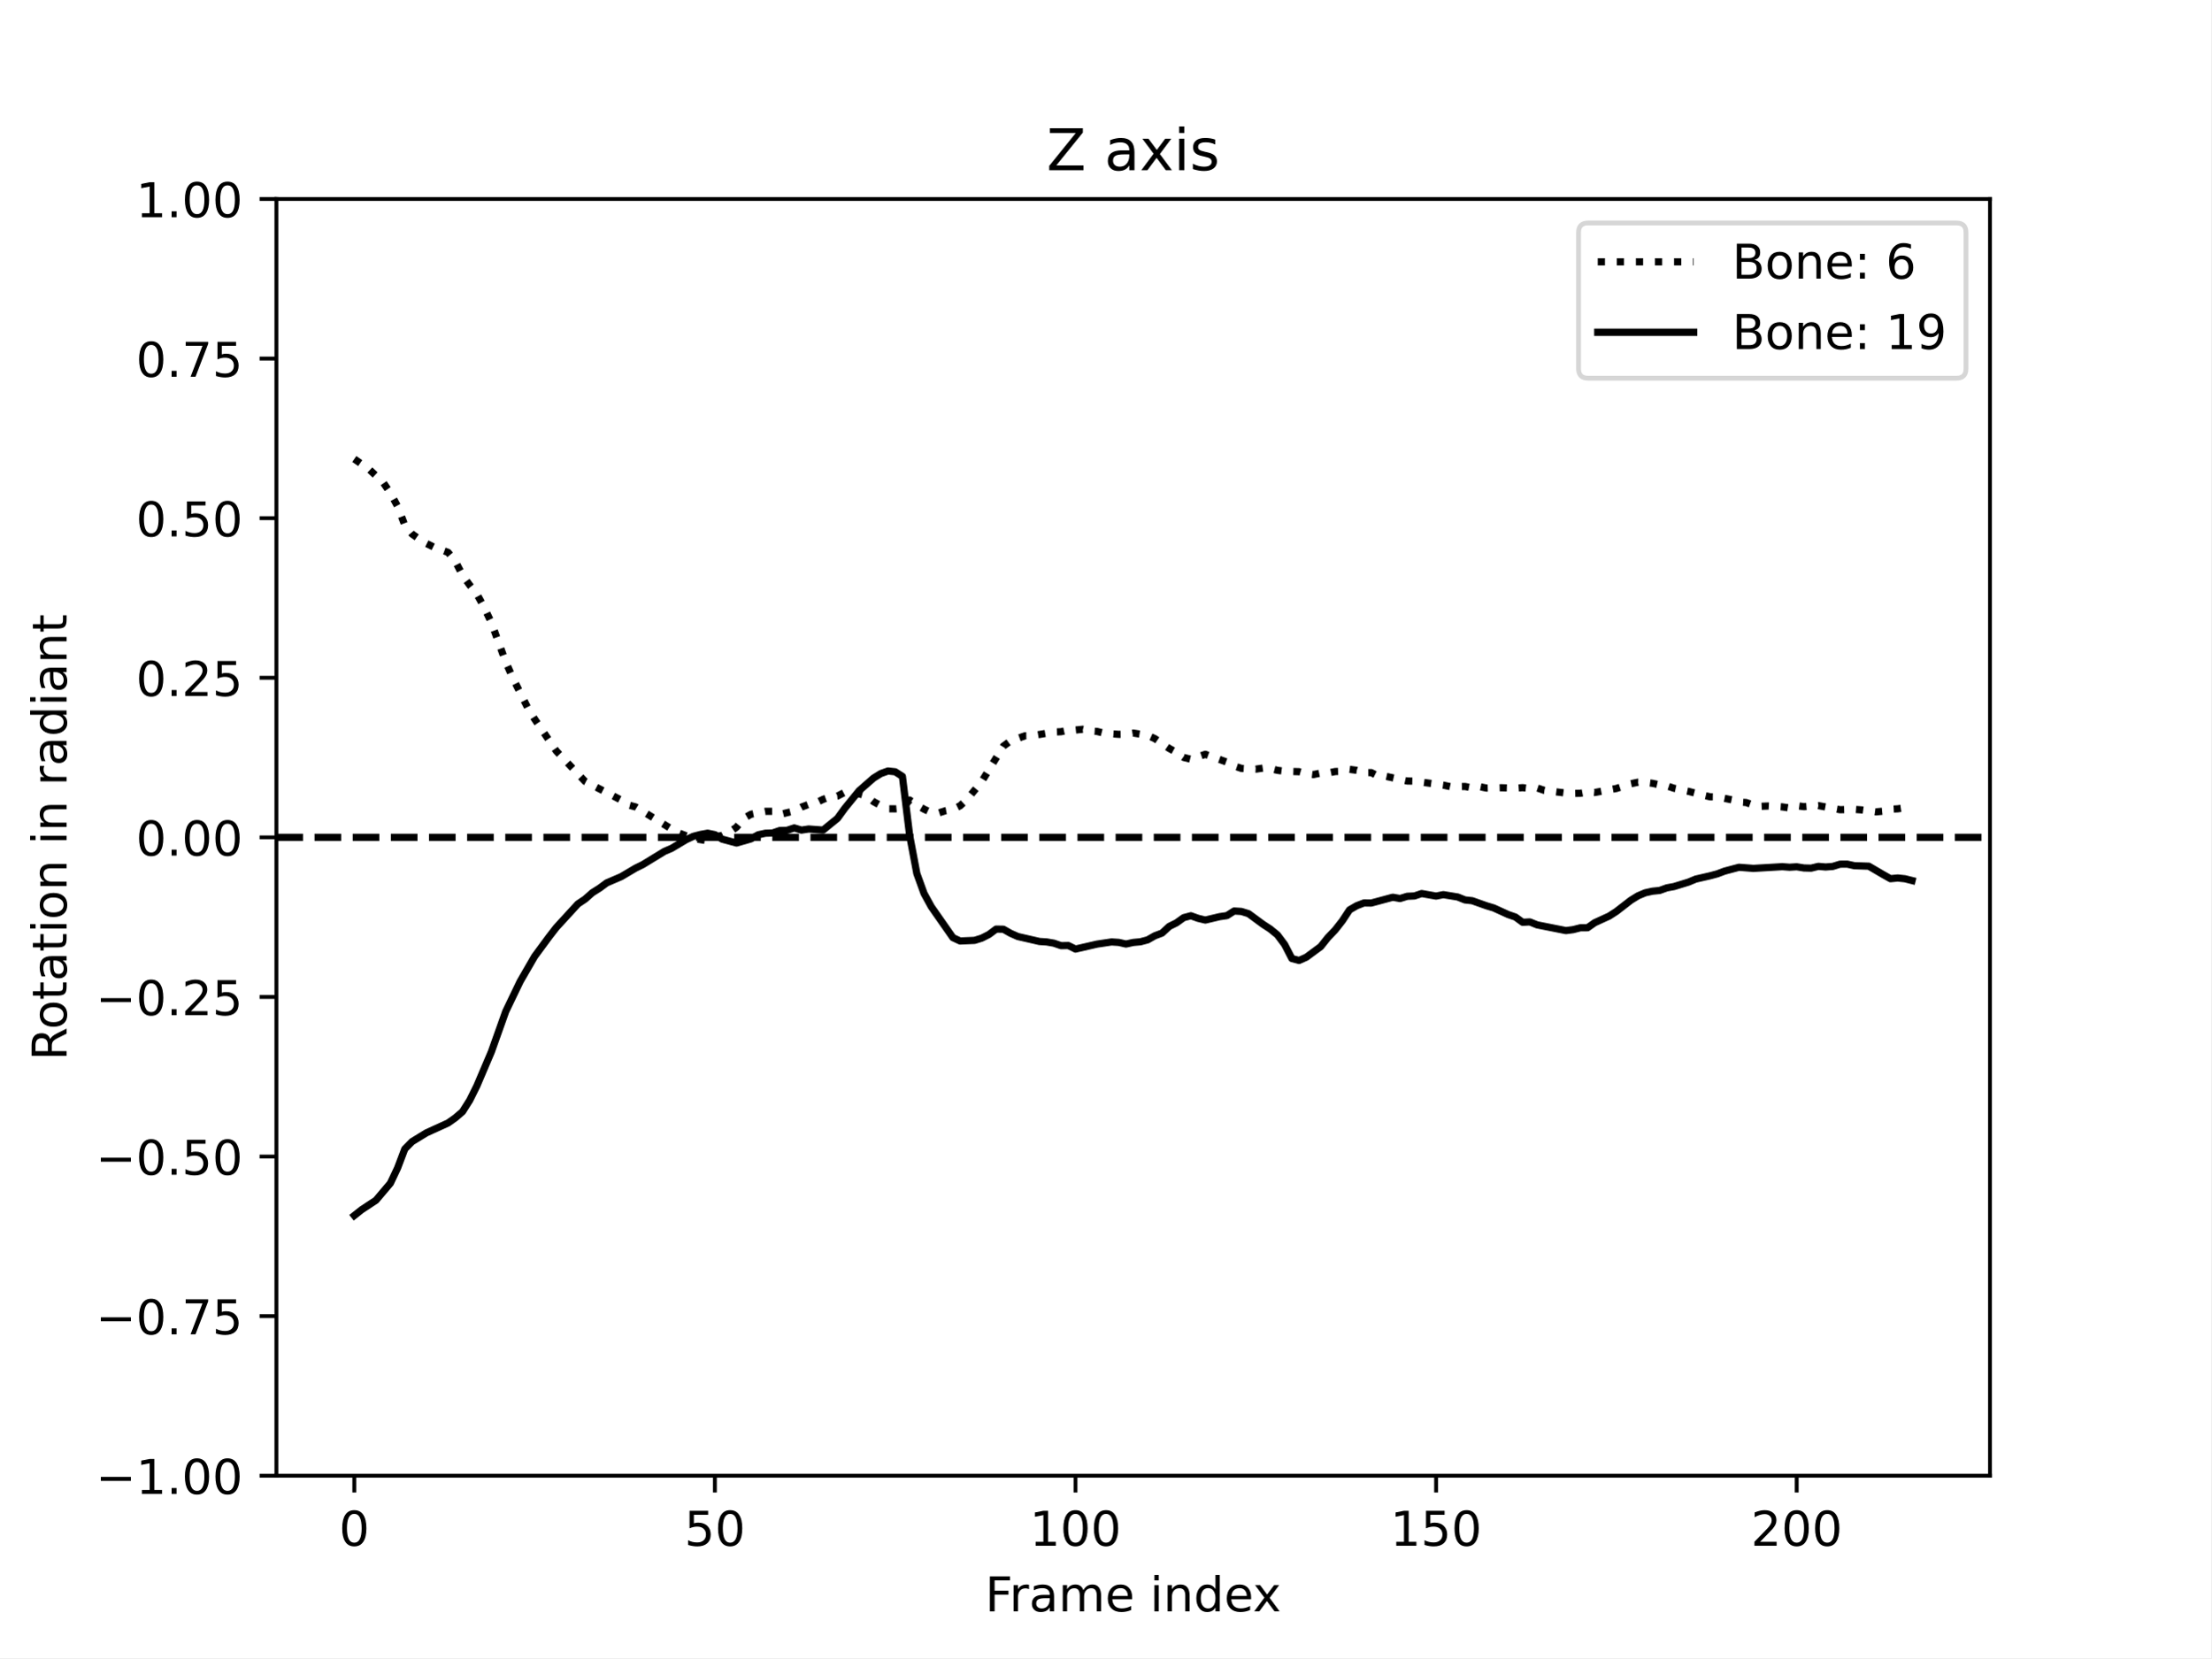
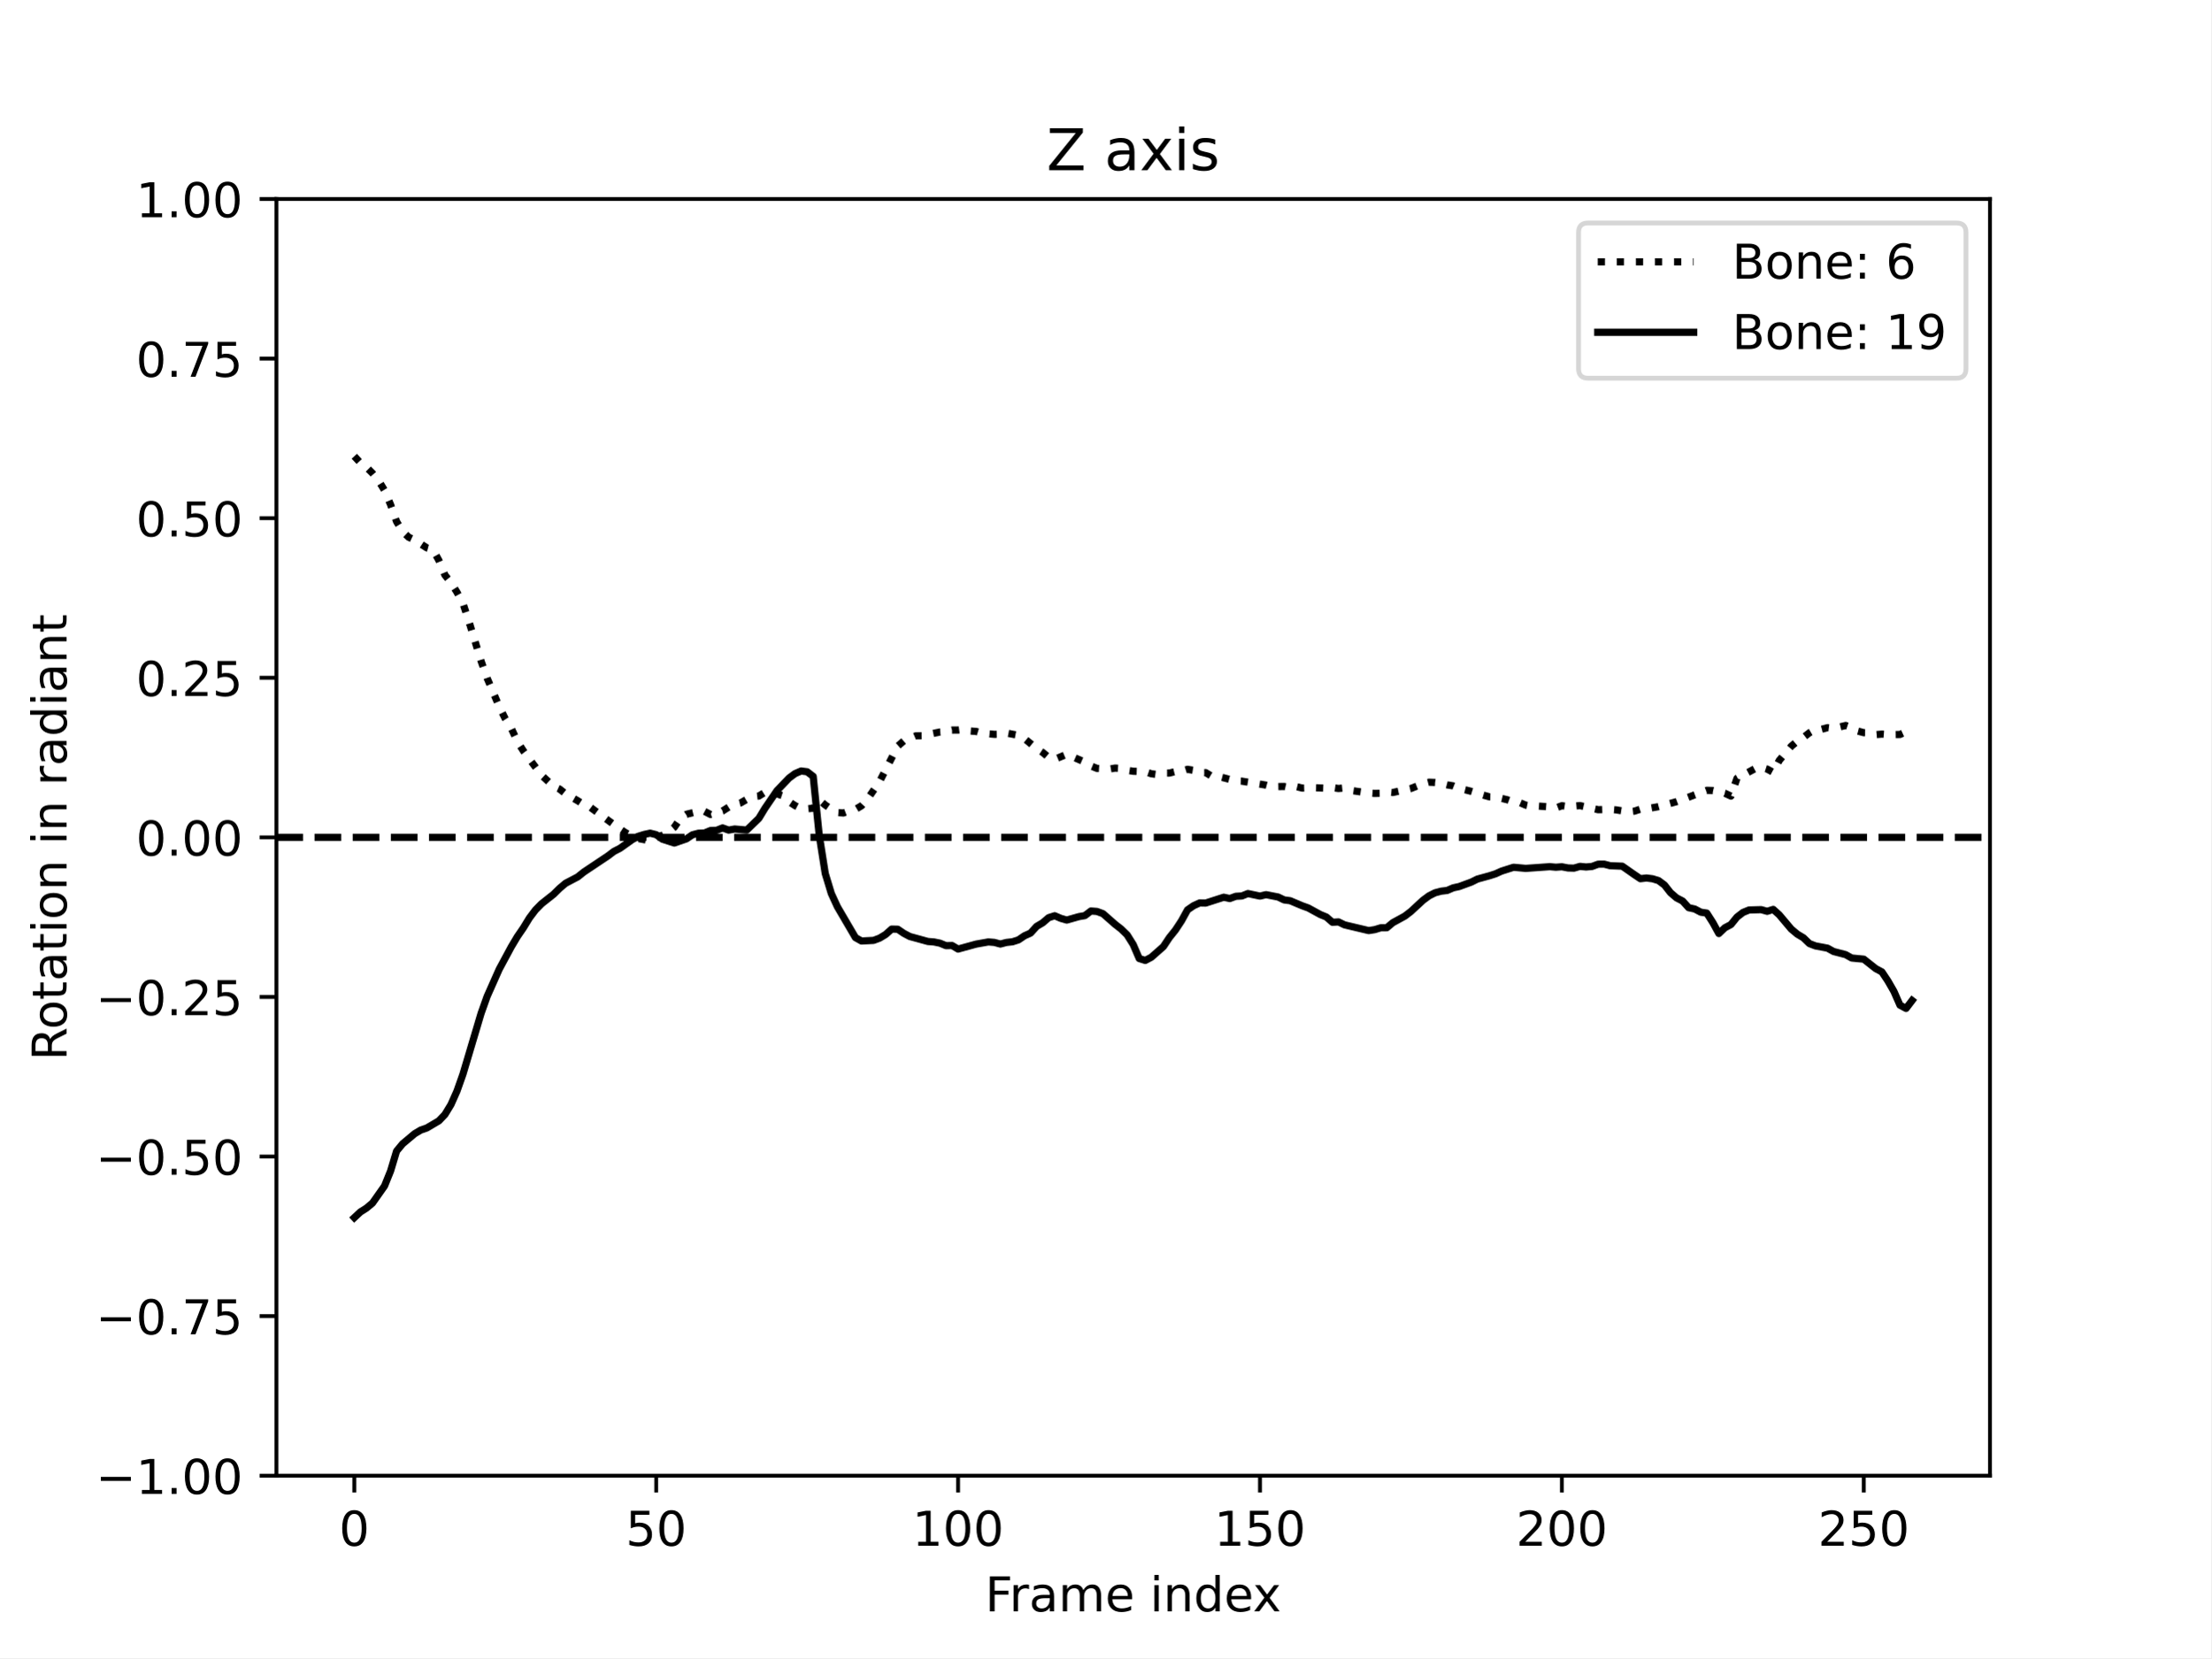
<svg xmlns="http://www.w3.org/2000/svg" xmlns:xlink="http://www.w3.org/1999/xlink" width="460.8pt" height="345.6pt" viewBox="0 0 460.8 345.6" version="1.1">
  <defs>
    <style type="text/css">*{stroke-linejoin: round; stroke-linecap: butt}</style>
  </defs>
  <g id="figure_1">
    <g id="patch_1">
      <path d="M 0 345.6  L 460.8 345.6  L 460.8 0  L 0 0  z " style="fill: #ffffff" />
    </g>
    <g id="axes_1">
      <g id="patch_2">
        <path d="M 57.6 307.584  L 414.72 307.584  L 414.72 41.472  L 57.6 41.472  z " style="fill: #ffffff" />
      </g>
      <g id="matplotlib.axis_1">
        <g id="xtick_1">
          <g id="line2d_1">
            <defs>
-               <path id="m7bd09492ef" d="M 0 0  L 0 3.5  " style="stroke: #000000; stroke-width: 0.8" />
-             </defs>
-             <g>
-               <use xlink:href="#m7bd09492ef" x="73.833" y="307.584" style="stroke: #000000; stroke-width: 0.8" />
+               <path id="m054637dd48" d="M 0 0  L 0 3.5  " style="stroke: #000000; stroke-width: 0.8" />
+             </defs>
+             <g>
+               <use xlink:href="#m054637dd48" x="73.833" y="307.584" style="stroke: #000000; stroke-width: 0.8" />
            </g>
          </g>
          <g id="text_1">
            <g transform="translate(70.65148 322.1824) scale(0.1 -0.1)">
              <defs>
                <path id="DejaVuSans-30" d="M 2034 4250  Q 1547 4250 1301 3770  Q 1056 3291 1056 2328  Q 1056 1369 1301 889  Q 1547 409 2034 409  Q 2525 409 2770 889  Q 3016 1369 3016 2328  Q 3016 3291 2770 3770  Q 2525 4250 2034 4250  z M 2034 4750  Q 2819 4750 3233 4129  Q 3647 3509 3647 2328  Q 3647 1150 3233 529  Q 2819 -91 2034 -91  Q 1250 -91 836 529  Q 422 1150 422 2328  Q 422 3509 836 4129  Q 1250 4750 2034 4750  z " transform="scale(0.015625)" />
              </defs>
              <use xlink:href="#DejaVuSans-30" />
            </g>
          </g>
        </g>
        <g id="xtick_2">
          <g id="line2d_2">
            <g>
-               <use xlink:href="#m7bd09492ef" x="148.984" y="307.584" style="stroke: #000000; stroke-width: 0.8" />
+               <use xlink:href="#m054637dd48" x="136.75" y="307.584" style="stroke: #000000; stroke-width: 0.8" />
            </g>
          </g>
          <g id="text_2">
-             <g transform="translate(142.6217 322.1824) scale(0.1 -0.1)">
+             <g transform="translate(130.3878 322.1824) scale(0.1 -0.1)">
              <defs>
                <path id="DejaVuSans-35" d="M 691 4666  L 3169 4666  L 3169 4134  L 1269 4134  L 1269 2991  Q 1406 3038 1543 3061  Q 1681 3084 1819 3084  Q 2600 3084 3056 2656  Q 3513 2228 3513 1497  Q 3513 744 3044 326  Q 2575 -91 1722 -91  Q 1428 -91 1123 -41  Q 819 9 494 109  L 494 744  Q 775 591 1075 516  Q 1375 441 1709 441  Q 2250 441 2565 725  Q 2881 1009 2881 1497  Q 2881 1984 2565 2268  Q 2250 2553 1709 2553  Q 1456 2553 1204 2497  Q 953 2441 691 2322  L 691 4666  z " transform="scale(0.015625)" />
              </defs>
              <use xlink:href="#DejaVuSans-35" />
              <use xlink:href="#DejaVuSans-30" x="63.623" />
            </g>
          </g>
        </g>
        <g id="xtick_3">
          <g id="line2d_3">
            <g>
-               <use xlink:href="#m7bd09492ef" x="224.136" y="307.584" style="stroke: #000000; stroke-width: 0.8" />
+               <use xlink:href="#m054637dd48" x="199.668" y="307.584" style="stroke: #000000; stroke-width: 0.8" />
            </g>
          </g>
          <g id="text_3">
-             <g transform="translate(214.592 322.1824) scale(0.1 -0.1)">
+             <g transform="translate(190.1241 322.1824) scale(0.1 -0.1)">
              <defs>
                <path id="DejaVuSans-31" d="M 794 531  L 1825 531  L 1825 4091  L 703 3866  L 703 4441  L 1819 4666  L 2450 4666  L 2450 531  L 3481 531  L 3481 0  L 794 0  L 794 531  z " transform="scale(0.015625)" />
              </defs>
              <use xlink:href="#DejaVuSans-31" />
              <use xlink:href="#DejaVuSans-30" x="63.623" />
              <use xlink:href="#DejaVuSans-30" x="127.246" />
            </g>
          </g>
        </g>
        <g id="xtick_4">
          <g id="line2d_4">
            <g>
-               <use xlink:href="#m7bd09492ef" x="299.287" y="307.584" style="stroke: #000000; stroke-width: 0.8" />
+               <use xlink:href="#m054637dd48" x="262.585" y="307.584" style="stroke: #000000; stroke-width: 0.8" />
            </g>
          </g>
          <g id="text_4">
-             <g transform="translate(289.7435 322.1824) scale(0.1 -0.1)">
+             <g transform="translate(253.0416 322.1824) scale(0.1 -0.1)">
              <use xlink:href="#DejaVuSans-31" />
              <use xlink:href="#DejaVuSans-35" x="63.623" />
              <use xlink:href="#DejaVuSans-30" x="127.246" />
            </g>
          </g>
        </g>
        <g id="xtick_5">
          <g id="line2d_5">
            <g>
-               <use xlink:href="#m7bd09492ef" x="374.439" y="307.584" style="stroke: #000000; stroke-width: 0.8" />
+               <use xlink:href="#m054637dd48" x="325.503" y="307.584" style="stroke: #000000; stroke-width: 0.8" />
            </g>
          </g>
          <g id="text_5">
-             <g transform="translate(364.895 322.1824) scale(0.1 -0.1)">
+             <g transform="translate(315.9592 322.1824) scale(0.1 -0.1)">
              <defs>
                <path id="DejaVuSans-32" d="M 1228 531  L 3431 531  L 3431 0  L 469 0  L 469 531  Q 828 903 1448 1529  Q 2069 2156 2228 2338  Q 2531 2678 2651 2914  Q 2772 3150 2772 3378  Q 2772 3750 2511 3984  Q 2250 4219 1831 4219  Q 1534 4219 1204 4116  Q 875 4013 500 3803  L 500 4441  Q 881 4594 1212 4672  Q 1544 4750 1819 4750  Q 2544 4750 2975 4387  Q 3406 4025 3406 3419  Q 3406 3131 3298 2873  Q 3191 2616 2906 2266  Q 2828 2175 2409 1742  Q 1991 1309 1228 531  z " transform="scale(0.015625)" />
              </defs>
              <use xlink:href="#DejaVuSans-32" />
              <use xlink:href="#DejaVuSans-30" x="63.623" />
              <use xlink:href="#DejaVuSans-30" x="127.246" />
            </g>
          </g>
        </g>
-         <g id="text_6">
+         <g id="xtick_6">
+           <g id="line2d_6">
+             <g>
+               <use xlink:href="#m054637dd48" x="388.42" y="307.584" style="stroke: #000000; stroke-width: 0.8" />
+             </g>
+           </g>
+           <g id="text_6">
+             <g transform="translate(378.8767 322.1824) scale(0.1 -0.1)">
+               <use xlink:href="#DejaVuSans-32" />
+               <use xlink:href="#DejaVuSans-35" x="63.623" />
+               <use xlink:href="#DejaVuSans-30" x="127.246" />
+             </g>
+           </g>
+         </g>
+         <g id="text_7">
          <g transform="translate(205.3108 335.8606) scale(0.1 -0.1)">
            <defs>
              <path id="DejaVuSans-46" d="M 628 4666  L 3309 4666  L 3309 4134  L 1259 4134  L 1259 2759  L 3109 2759  L 3109 2228  L 1259 2228  L 1259 0  L 628 0  L 628 4666  z " transform="scale(0.015625)" />
              <path id="DejaVuSans-72" d="M 2631 2963  Q 2534 3019 2420 3045  Q 2306 3072 2169 3072  Q 1681 3072 1420 2755  Q 1159 2438 1159 1844  L 1159 0  L 581 0  L 581 3500  L 1159 3500  L 1159 2956  Q 1341 3275 1631 3429  Q 1922 3584 2338 3584  Q 2397 3584 2469 3576  Q 2541 3569 2628 3553  L 2631 2963  z " transform="scale(0.015625)" />
              <path id="DejaVuSans-61" d="M 2194 1759  Q 1497 1759 1228 1600  Q 959 1441 959 1056  Q 959 750 1161 570  Q 1363 391 1709 391  Q 2188 391 2477 730  Q 2766 1069 2766 1631  L 2766 1759  L 2194 1759  z M 3341 1997  L 3341 0  L 2766 0  L 2766 531  Q 2569 213 2275 61  Q 1981 -91 1556 -91  Q 1019 -91 701 211  Q 384 513 384 1019  Q 384 1609 779 1909  Q 1175 2209 1959 2209  L 2766 2209  L 2766 2266  Q 2766 2663 2505 2880  Q 2244 3097 1772 3097  Q 1472 3097 1187 3025  Q 903 2953 641 2809  L 641 3341  Q 956 3463 1253 3523  Q 1550 3584 1831 3584  Q 2591 3584 2966 3190  Q 3341 2797 3341 1997  z " transform="scale(0.015625)" />
              <path id="DejaVuSans-6d" d="M 3328 2828  Q 3544 3216 3844 3400  Q 4144 3584 4550 3584  Q 5097 3584 5394 3201  Q 5691 2819 5691 2113  L 5691 0  L 5113 0  L 5113 2094  Q 5113 2597 4934 2840  Q 4756 3084 4391 3084  Q 3944 3084 3684 2787  Q 3425 2491 3425 1978  L 3425 0  L 2847 0  L 2847 2094  Q 2847 2600 2669 2842  Q 2491 3084 2119 3084  Q 1678 3084 1418 2786  Q 1159 2488 1159 1978  L 1159 0  L 581 0  L 581 3500  L 1159 3500  L 1159 2956  Q 1356 3278 1631 3431  Q 1906 3584 2284 3584  Q 2666 3584 2933 3390  Q 3200 3197 3328 2828  z " transform="scale(0.015625)" />
              <path id="DejaVuSans-65" d="M 3597 1894  L 3597 1613  L 953 1613  Q 991 1019 1311 708  Q 1631 397 2203 397  Q 2534 397 2845 478  Q 3156 559 3463 722  L 3463 178  Q 3153 47 2828 -22  Q 2503 -91 2169 -91  Q 1331 -91 842 396  Q 353 884 353 1716  Q 353 2575 817 3079  Q 1281 3584 2069 3584  Q 2775 3584 3186 3129  Q 3597 2675 3597 1894  z M 3022 2063  Q 3016 2534 2758 2815  Q 2500 3097 2075 3097  Q 1594 3097 1305 2825  Q 1016 2553 972 2059  L 3022 2063  z " transform="scale(0.015625)" />
              <path id="DejaVuSans-20" transform="scale(0.015625)" />
              <path id="DejaVuSans-69" d="M 603 3500  L 1178 3500  L 1178 0  L 603 0  L 603 3500  z M 603 4863  L 1178 4863  L 1178 4134  L 603 4134  L 603 4863  z " transform="scale(0.015625)" />
              <path id="DejaVuSans-6e" d="M 3513 2113  L 3513 0  L 2938 0  L 2938 2094  Q 2938 2591 2744 2837  Q 2550 3084 2163 3084  Q 1697 3084 1428 2787  Q 1159 2491 1159 1978  L 1159 0  L 581 0  L 581 3500  L 1159 3500  L 1159 2956  Q 1366 3272 1645 3428  Q 1925 3584 2291 3584  Q 2894 3584 3203 3211  Q 3513 2838 3513 2113  z " transform="scale(0.015625)" />
              <path id="DejaVuSans-64" d="M 2906 2969  L 2906 4863  L 3481 4863  L 3481 0  L 2906 0  L 2906 525  Q 2725 213 2448 61  Q 2172 -91 1784 -91  Q 1150 -91 751 415  Q 353 922 353 1747  Q 353 2572 751 3078  Q 1150 3584 1784 3584  Q 2172 3584 2448 3432  Q 2725 3281 2906 2969  z M 947 1747  Q 947 1113 1208 752  Q 1469 391 1925 391  Q 2381 391 2643 752  Q 2906 1113 2906 1747  Q 2906 2381 2643 2742  Q 2381 3103 1925 3103  Q 1469 3103 1208 2742  Q 947 2381 947 1747  z " transform="scale(0.015625)" />
              <path id="DejaVuSans-78" d="M 3513 3500  L 2247 1797  L 3578 0  L 2900 0  L 1881 1375  L 863 0  L 184 0  L 1544 1831  L 300 3500  L 978 3500  L 1906 2253  L 2834 3500  L 3513 3500  z " transform="scale(0.015625)" />
            </defs>
            <use xlink:href="#DejaVuSans-46" />
            <use xlink:href="#DejaVuSans-72" x="50.27" />
            <use xlink:href="#DejaVuSans-61" x="91.383" />
            <use xlink:href="#DejaVuSans-6d" x="152.662" />
            <use xlink:href="#DejaVuSans-65" x="250.074" />
            <use xlink:href="#DejaVuSans-20" x="311.598" />
            <use xlink:href="#DejaVuSans-69" x="343.385" />
            <use xlink:href="#DejaVuSans-6e" x="371.168" />
            <use xlink:href="#DejaVuSans-64" x="434.547" />
            <use xlink:href="#DejaVuSans-65" x="498.023" />
            <use xlink:href="#DejaVuSans-78" x="557.797" />
          </g>
        </g>
      </g>
      <g id="matplotlib.axis_2">
        <g id="ytick_1">
-           <g id="line2d_6">
-             <defs>
-               <path id="me9f9575083" d="M 0 0  L -3.5 0  " style="stroke: #000000; stroke-width: 0.8" />
-             </defs>
-             <g>
-               <use xlink:href="#me9f9575083" x="57.6" y="307.584" style="stroke: #000000; stroke-width: 0.8" />
-             </g>
-           </g>
-           <g id="text_7">
+           <g id="line2d_7">
+             <defs>
+               <path id="m2eae0af987" d="M 0 0  L -3.5 0  " style="stroke: #000000; stroke-width: 0.8" />
+             </defs>
+             <g>
+               <use xlink:href="#m2eae0af987" x="57.6" y="307.584" style="stroke: #000000; stroke-width: 0.8" />
+             </g>
+           </g>
+           <g id="text_8">
            <g transform="translate(19.95469 311.3832) scale(0.1 -0.1)">
              <defs>
                <path id="DejaVuSans-2212" d="M 678 2272  L 4684 2272  L 4684 1741  L 678 1741  L 678 2272  z " transform="scale(0.015625)" />
                <path id="DejaVuSans-2e" d="M 684 794  L 1344 794  L 1344 0  L 684 0  L 684 794  z " transform="scale(0.015625)" />
              </defs>
              <use xlink:href="#DejaVuSans-2212" />
              <use xlink:href="#DejaVuSans-31" x="83.789" />
              <use xlink:href="#DejaVuSans-2e" x="147.412" />
              <use xlink:href="#DejaVuSans-30" x="179.199" />
              <use xlink:href="#DejaVuSans-30" x="242.822" />
            </g>
          </g>
        </g>
        <g id="ytick_2">
-           <g id="line2d_7">
-             <g>
-               <use xlink:href="#me9f9575083" x="57.6" y="274.32" style="stroke: #000000; stroke-width: 0.8" />
-             </g>
-           </g>
-           <g id="text_8">
+           <g id="line2d_8">
+             <g>
+               <use xlink:href="#m2eae0af987" x="57.6" y="274.32" style="stroke: #000000; stroke-width: 0.8" />
+             </g>
+           </g>
+           <g id="text_9">
            <g transform="translate(19.95469 278.1192) scale(0.1 -0.1)">
              <defs>
                <path id="DejaVuSans-37" d="M 525 4666  L 3525 4666  L 3525 4397  L 1831 0  L 1172 0  L 2766 4134  L 525 4134  L 525 4666  z " transform="scale(0.015625)" />
              </defs>
              <use xlink:href="#DejaVuSans-2212" />
              <use xlink:href="#DejaVuSans-30" x="83.789" />
              <use xlink:href="#DejaVuSans-2e" x="147.412" />
              <use xlink:href="#DejaVuSans-37" x="179.199" />
              <use xlink:href="#DejaVuSans-35" x="242.822" />
            </g>
          </g>
        </g>
        <g id="ytick_3">
-           <g id="line2d_8">
-             <g>
-               <use xlink:href="#me9f9575083" x="57.6" y="241.056" style="stroke: #000000; stroke-width: 0.8" />
-             </g>
-           </g>
-           <g id="text_9">
+           <g id="line2d_9">
+             <g>
+               <use xlink:href="#m2eae0af987" x="57.6" y="241.056" style="stroke: #000000; stroke-width: 0.8" />
+             </g>
+           </g>
+           <g id="text_10">
            <g transform="translate(19.95469 244.8552) scale(0.1 -0.1)">
              <use xlink:href="#DejaVuSans-2212" />
              <use xlink:href="#DejaVuSans-30" x="83.789" />
              <use xlink:href="#DejaVuSans-2e" x="147.412" />
              <use xlink:href="#DejaVuSans-35" x="179.199" />
              <use xlink:href="#DejaVuSans-30" x="242.822" />
            </g>
          </g>
        </g>
        <g id="ytick_4">
-           <g id="line2d_9">
-             <g>
-               <use xlink:href="#me9f9575083" x="57.6" y="207.792" style="stroke: #000000; stroke-width: 0.8" />
-             </g>
-           </g>
-           <g id="text_10">
+           <g id="line2d_10">
+             <g>
+               <use xlink:href="#m2eae0af987" x="57.6" y="207.792" style="stroke: #000000; stroke-width: 0.8" />
+             </g>
+           </g>
+           <g id="text_11">
            <g transform="translate(19.95469 211.5912) scale(0.1 -0.1)">
              <use xlink:href="#DejaVuSans-2212" />
              <use xlink:href="#DejaVuSans-30" x="83.789" />
              <use xlink:href="#DejaVuSans-2e" x="147.412" />
              <use xlink:href="#DejaVuSans-32" x="179.199" />
              <use xlink:href="#DejaVuSans-35" x="242.822" />
            </g>
          </g>
        </g>
        <g id="ytick_5">
-           <g id="line2d_10">
-             <g>
-               <use xlink:href="#me9f9575083" x="57.6" y="174.528" style="stroke: #000000; stroke-width: 0.8" />
-             </g>
-           </g>
-           <g id="text_11">
+           <g id="line2d_11">
+             <g>
+               <use xlink:href="#m2eae0af987" x="57.6" y="174.528" style="stroke: #000000; stroke-width: 0.8" />
+             </g>
+           </g>
+           <g id="text_12">
            <g transform="translate(28.33438 178.3272) scale(0.1 -0.1)">
              <use xlink:href="#DejaVuSans-30" />
              <use xlink:href="#DejaVuSans-2e" x="63.623" />
              <use xlink:href="#DejaVuSans-30" x="95.41" />
              <use xlink:href="#DejaVuSans-30" x="159.033" />
            </g>
          </g>
        </g>
        <g id="ytick_6">
-           <g id="line2d_11">
-             <g>
-               <use xlink:href="#me9f9575083" x="57.6" y="141.264" style="stroke: #000000; stroke-width: 0.8" />
-             </g>
-           </g>
-           <g id="text_12">
+           <g id="line2d_12">
+             <g>
+               <use xlink:href="#m2eae0af987" x="57.6" y="141.264" style="stroke: #000000; stroke-width: 0.8" />
+             </g>
+           </g>
+           <g id="text_13">
            <g transform="translate(28.33438 145.0632) scale(0.1 -0.1)">
              <use xlink:href="#DejaVuSans-30" />
              <use xlink:href="#DejaVuSans-2e" x="63.623" />
              <use xlink:href="#DejaVuSans-32" x="95.41" />
              <use xlink:href="#DejaVuSans-35" x="159.033" />
            </g>
          </g>
        </g>
        <g id="ytick_7">
-           <g id="line2d_12">
-             <g>
-               <use xlink:href="#me9f9575083" x="57.6" y="108" style="stroke: #000000; stroke-width: 0.8" />
-             </g>
-           </g>
-           <g id="text_13">
+           <g id="line2d_13">
+             <g>
+               <use xlink:href="#m2eae0af987" x="57.6" y="108" style="stroke: #000000; stroke-width: 0.8" />
+             </g>
+           </g>
+           <g id="text_14">
            <g transform="translate(28.33438 111.7992) scale(0.1 -0.1)">
              <use xlink:href="#DejaVuSans-30" />
              <use xlink:href="#DejaVuSans-2e" x="63.623" />
              <use xlink:href="#DejaVuSans-35" x="95.41" />
              <use xlink:href="#DejaVuSans-30" x="159.033" />
            </g>
          </g>
        </g>
        <g id="ytick_8">
-           <g id="line2d_13">
-             <g>
-               <use xlink:href="#me9f9575083" x="57.6" y="74.736" style="stroke: #000000; stroke-width: 0.8" />
-             </g>
-           </g>
-           <g id="text_14">
+           <g id="line2d_14">
+             <g>
+               <use xlink:href="#m2eae0af987" x="57.6" y="74.736" style="stroke: #000000; stroke-width: 0.8" />
+             </g>
+           </g>
+           <g id="text_15">
            <g transform="translate(28.33438 78.53522) scale(0.1 -0.1)">
              <use xlink:href="#DejaVuSans-30" />
              <use xlink:href="#DejaVuSans-2e" x="63.623" />
              <use xlink:href="#DejaVuSans-37" x="95.41" />
              <use xlink:href="#DejaVuSans-35" x="159.033" />
            </g>
          </g>
        </g>
        <g id="ytick_9">
-           <g id="line2d_14">
-             <g>
-               <use xlink:href="#me9f9575083" x="57.6" y="41.472" style="stroke: #000000; stroke-width: 0.8" />
-             </g>
-           </g>
-           <g id="text_15">
+           <g id="line2d_15">
+             <g>
+               <use xlink:href="#m2eae0af987" x="57.6" y="41.472" style="stroke: #000000; stroke-width: 0.8" />
+             </g>
+           </g>
+           <g id="text_16">
            <g transform="translate(28.33438 45.27122) scale(0.1 -0.1)">
              <use xlink:href="#DejaVuSans-31" />
              <use xlink:href="#DejaVuSans-2e" x="63.623" />
              <use xlink:href="#DejaVuSans-30" x="95.41" />
              <use xlink:href="#DejaVuSans-30" x="159.033" />
            </g>
          </g>
        </g>
-         <g id="text_16">
+         <g id="text_17">
          <g transform="translate(13.875 221.0499) rotate(-90) scale(0.1 -0.1)">
            <defs>
              <path id="DejaVuSans-52" d="M 2841 2188  Q 3044 2119 3236 1894  Q 3428 1669 3622 1275  L 4263 0  L 3584 0  L 2988 1197  Q 2756 1666 2539 1819  Q 2322 1972 1947 1972  L 1259 1972  L 1259 0  L 628 0  L 628 4666  L 2053 4666  Q 2853 4666 3247 4331  Q 3641 3997 3641 3322  Q 3641 2881 3436 2590  Q 3231 2300 2841 2188  z M 1259 4147  L 1259 2491  L 2053 2491  Q 2509 2491 2742 2702  Q 2975 2913 2975 3322  Q 2975 3731 2742 3939  Q 2509 4147 2053 4147  L 1259 4147  z " transform="scale(0.015625)" />
              <path id="DejaVuSans-6f" d="M 1959 3097  Q 1497 3097 1228 2736  Q 959 2375 959 1747  Q 959 1119 1226 758  Q 1494 397 1959 397  Q 2419 397 2687 759  Q 2956 1122 2956 1747  Q 2956 2369 2687 2733  Q 2419 3097 1959 3097  z M 1959 3584  Q 2709 3584 3137 3096  Q 3566 2609 3566 1747  Q 3566 888 3137 398  Q 2709 -91 1959 -91  Q 1206 -91 779 398  Q 353 888 353 1747  Q 353 2609 779 3096  Q 1206 3584 1959 3584  z " transform="scale(0.015625)" />
              <path id="DejaVuSans-74" d="M 1172 4494  L 1172 3500  L 2356 3500  L 2356 3053  L 1172 3053  L 1172 1153  Q 1172 725 1289 603  Q 1406 481 1766 481  L 2356 481  L 2356 0  L 1766 0  Q 1100 0 847 248  Q 594 497 594 1153  L 594 3053  L 172 3053  L 172 3500  L 594 3500  L 594 4494  L 1172 4494  z " transform="scale(0.015625)" />
            </defs>
            <use xlink:href="#DejaVuSans-52" />
            <use xlink:href="#DejaVuSans-6f" x="64.982" />
            <use xlink:href="#DejaVuSans-74" x="126.164" />
            <use xlink:href="#DejaVuSans-61" x="165.373" />
            <use xlink:href="#DejaVuSans-74" x="226.652" />
            <use xlink:href="#DejaVuSans-69" x="265.861" />
            <use xlink:href="#DejaVuSans-6f" x="293.645" />
            <use xlink:href="#DejaVuSans-6e" x="354.826" />
            <use xlink:href="#DejaVuSans-20" x="418.205" />
            <use xlink:href="#DejaVuSans-69" x="449.992" />
            <use xlink:href="#DejaVuSans-6e" x="477.775" />
            <use xlink:href="#DejaVuSans-20" x="541.154" />
            <use xlink:href="#DejaVuSans-72" x="572.941" />
            <use xlink:href="#DejaVuSans-61" x="614.055" />
            <use xlink:href="#DejaVuSans-64" x="675.334" />
            <use xlink:href="#DejaVuSans-69" x="738.811" />
            <use xlink:href="#DejaVuSans-61" x="766.594" />
            <use xlink:href="#DejaVuSans-6e" x="827.873" />
            <use xlink:href="#DejaVuSans-74" x="891.252" />
          </g>
        </g>
      </g>
-       <g id="line2d_15">
-         <path d="M 73.833 95.666  L 76.839 97.746  L 79.845 100.552  L 81.348 102.756  L 82.851 105.525  L 84.354 109.441  L 85.857 111.294  L 87.36 112.361  L 88.863 113.267  L 90.366 114.013  L 93.372 115.124  L 94.875 116.959  L 96.378 119.877  L 97.881 121.958  L 99.384 123.831  L 100.887 126.567  L 102.39 129.757  L 105.396 137.978  L 106.899 141.378  L 109.905 147.388  L 111.408 149.866  L 115.918 156.52  L 121.93 162.876  L 126.439 165.2  L 129.445 166.758  L 130.948 167.787  L 132.451 168.181  L 139.966 172.803  L 141.469 173.616  L 144.475 174.769  L 147.481 175.25  L 148.984 174.528  L 150.487 174.105  L 151.99 173.468  L 153.493 172.414  L 154.996 170.567  L 156.499 169.723  L 159.505 169.114  L 161.008 169.104  L 162.512 169.765  L 165.518 169.025  L 167.021 168.228  L 168.524 167.659  L 170.027 167.337  L 171.53 166.611  L 173.033 166.07  L 174.536 165.921  L 176.039 165.14  L 177.542 165.057  L 180.548 165.883  L 182.051 167.093  L 183.554 167.913  L 185.057 168.569  L 186.56 168.588  L 188.063 168.457  L 189.566 166.748  L 191.069 167.793  L 192.572 168.659  L 194.075 169.356  L 195.578 169.45  L 197.081 168.973  L 198.584 168.691  L 200.087 167.952  L 201.59 166.553  L 204.596 162.89  L 209.105 155.514  L 210.608 154.427  L 213.615 153.368  L 215.118 153.344  L 219.627 152.577  L 221.13 152.51  L 222.633 152.169  L 224.136 152.162  L 225.639 152.001  L 227.142 152.363  L 228.645 152.457  L 230.148 152.836  L 233.154 153.059  L 234.657 153.034  L 236.16 152.789  L 239.166 153.267  L 240.669 153.949  L 243.675 156.003  L 245.178 156.818  L 246.681 157.875  L 248.184 158.252  L 251.19 157.22  L 255.699 158.851  L 257.202 159.642  L 258.705 160.155  L 261.712 160.315  L 263.215 160.09  L 264.718 160.168  L 266.221 160.559  L 267.724 160.756  L 270.73 160.844  L 272.233 161.269  L 273.736 161.44  L 275.239 161.127  L 276.742 161.126  L 278.245 160.814  L 279.748 160.759  L 281.251 160.354  L 282.754 160.554  L 284.257 161.035  L 285.76 161.029  L 287.263 161.787  L 288.766 161.794  L 293.275 162.786  L 294.778 162.817  L 300.79 163.643  L 302.293 163.972  L 305.299 163.928  L 306.802 164.214  L 308.305 163.956  L 309.808 164.261  L 312.815 164.185  L 315.821 164.284  L 317.324 164.171  L 318.827 164.346  L 320.33 164.225  L 321.833 164.74  L 326.342 165.301  L 327.845 165.379  L 329.348 165.342  L 330.851 165.047  L 332.354 165.18  L 336.863 164.342  L 339.869 163.356  L 341.372 163.036  L 342.875 163.084  L 344.378 163.263  L 345.881 163.594  L 347.384 163.803  L 348.887 164.303  L 351.893 164.943  L 354.899 165.732  L 356.402 166.079  L 357.905 166.098  L 360.912 166.708  L 362.415 167.17  L 363.918 167.273  L 365.421 167.809  L 366.924 168.061  L 368.427 168.001  L 371.433 168.18  L 372.936 168.414  L 374.439 167.932  L 375.942 168.132  L 378.948 167.911  L 383.457 168.767  L 386.463 168.698  L 387.966 168.806  L 390.972 169.217  L 392.475 169.07  L 393.978 168.659  L 395.481 168.583  L 398.487 168.134  L 398.487 168.134  " clip-path="url(#p0bca0adaec)" style="fill: none; stroke-dasharray: 1.5,2.475; stroke-dashoffset: 0; stroke: #000000; stroke-width: 1.5" />
-       </g>
      <g id="line2d_16">
-         <path d="M 73.833 253.356  L 75.336 252.161  L 78.342 250.178  L 81.348 246.626  L 82.851 243.45  L 84.354 239.489  L 85.857 237.961  L 88.863 236.121  L 93.372 234.067  L 94.875 233.006  L 96.378 231.714  L 97.881 229.334  L 99.384 226.307  L 102.39 219.246  L 105.396 210.804  L 108.402 204.552  L 111.408 199.353  L 114.415 195.272  L 115.918 193.332  L 120.427 188.412  L 121.93 187.405  L 123.433 186.073  L 124.936 185.127  L 126.439 184.018  L 129.445 182.729  L 132.451 180.95  L 133.954 180.213  L 138.463 177.456  L 139.966 176.814  L 142.972 175.023  L 144.475 174.322  L 145.978 173.93  L 147.481 173.658  L 148.984 173.97  L 150.487 174.902  L 153.493 175.711  L 156.499 174.85  L 158.002 173.998  L 159.505 173.671  L 161.008 173.62  L 162.512 173.103  L 164.015 173.063  L 165.518 172.562  L 167.021 173.018  L 168.524 172.789  L 171.53 173.012  L 174.536 170.567  L 176.039 168.491  L 179.045 164.8  L 182.051 162.173  L 183.554 161.24  L 185.057 160.703  L 186.56 160.861  L 188.063 161.825  L 189.566 174.099  L 191.069 182.077  L 192.572 186.229  L 194.075 188.978  L 198.584 195.431  L 200.087 196.132  L 203.093 196.005  L 204.596 195.537  L 206.099 194.772  L 207.602 193.652  L 209.105 193.679  L 210.608 194.53  L 212.112 195.197  L 216.621 196.234  L 218.124 196.33  L 219.627 196.588  L 221.13 197.107  L 222.633 197.077  L 224.136 197.816  L 228.645 196.779  L 231.651 196.33  L 233.154 196.427  L 234.657 196.767  L 236.16 196.437  L 237.663 196.299  L 239.166 195.901  L 240.669 195.046  L 242.172 194.485  L 243.675 193.091  L 245.178 192.35  L 246.681 191.268  L 248.184 190.87  L 249.687 191.41  L 251.19 191.77  L 254.196 191.058  L 255.699 190.84  L 257.202 189.882  L 258.705 189.975  L 260.208 190.441  L 263.215 192.654  L 264.718 193.633  L 266.221 194.86  L 267.724 196.868  L 269.227 199.788  L 270.73 200.186  L 272.233 199.523  L 275.239 197.303  L 276.742 195.414  L 278.245 193.847  L 279.748 191.927  L 281.251 189.643  L 282.754 188.778  L 284.257 188.202  L 285.76 188.225  L 290.269 187.012  L 291.772 187.283  L 293.275 186.816  L 294.778 186.746  L 296.281 186.242  L 299.287 186.773  L 300.79 186.472  L 303.796 186.964  L 305.299 187.571  L 306.802 187.736  L 309.808 188.798  L 311.312 189.251  L 314.318 190.624  L 315.821 191.137  L 317.324 192.233  L 318.827 192.156  L 320.33 192.768  L 326.342 193.965  L 327.845 193.768  L 329.348 193.382  L 330.851 193.368  L 332.354 192.315  L 335.36 190.938  L 336.863 189.971  L 339.869 187.644  L 341.372 186.714  L 342.875 186.085  L 344.378 185.752  L 345.881 185.597  L 347.384 185.054  L 348.887 184.78  L 351.893 183.856  L 353.396 183.229  L 356.402 182.539  L 357.905 182.134  L 359.408 181.568  L 362.415 180.767  L 365.421 180.999  L 371.433 180.644  L 372.936 180.757  L 374.439 180.664  L 375.942 180.911  L 377.445 180.95  L 378.948 180.578  L 380.451 180.707  L 381.954 180.592  L 383.457 180.126  L 384.96 180.112  L 386.463 180.443  L 389.469 180.542  L 392.475 182.301  L 393.978 183.149  L 395.481 183.002  L 396.984 183.16  L 398.487 183.536  L 398.487 183.536  " clip-path="url(#p0bca0adaec)" style="fill: none; stroke: #000000; stroke-width: 1.5; stroke-linecap: square" />
+         <path d="M 73.833 95.093  L 75.091 96.455  L 76.349 97.371  L 77.608 98.615  L 78.866 100.12  L 80.124 102.201  L 81.383 105.161  L 82.641 108.708  L 83.9 110.776  L 85.158 111.964  L 86.416 112.549  L 88.933 114.176  L 90.191 114.514  L 91.45 116.788  L 92.708 119.84  L 93.966 121.43  L 95.225 123.427  L 96.483 125.769  L 97.741 129.598  L 100.258 137.804  L 101.516 141.348  L 104.033 147.269  L 105.292 149.819  L 106.55 151.811  L 107.808 154.528  L 109.067 156.512  L 112.842 161.576  L 115.358 163.896  L 116.617 164.463  L 117.875 165.468  L 120.392 166.896  L 121.65 167.7  L 122.908 168.181  L 129.2 172.803  L 130.459 173.616  L 132.975 174.769  L 135.492 175.25  L 136.75 174.528  L 138.009 174.105  L 139.267 173.468  L 140.525 172.414  L 141.784 170.567  L 143.042 169.723  L 145.559 169.114  L 146.817 169.104  L 148.075 169.765  L 150.592 169.025  L 151.85 168.228  L 153.109 167.659  L 154.367 167.337  L 155.626 166.611  L 156.884 166.07  L 158.142 165.921  L 159.401 165.14  L 160.659 165.057  L 163.176 165.883  L 164.434 167.093  L 165.692 167.913  L 166.951 168.569  L 168.209 168.588  L 169.467 168.457  L 170.726 166.748  L 171.984 167.793  L 173.242 168.659  L 174.501 169.356  L 175.759 169.45  L 177.018 168.973  L 178.276 168.691  L 179.534 167.952  L 180.793 166.553  L 183.309 162.89  L 187.084 155.514  L 188.343 154.427  L 190.859 153.368  L 192.118 153.344  L 195.893 152.577  L 197.151 152.51  L 198.409 152.169  L 199.668 152.162  L 200.926 152.001  L 202.185 152.363  L 203.443 152.457  L 204.701 152.836  L 207.218 153.059  L 208.476 153.034  L 209.735 152.789  L 212.251 153.267  L 213.51 153.949  L 216.026 156.003  L 217.285 156.818  L 218.543 157.875  L 219.801 158.252  L 222.318 157.22  L 226.093 158.851  L 227.352 159.642  L 228.61 160.155  L 231.127 160.315  L 232.385 160.09  L 233.643 160.168  L 234.902 160.559  L 236.16 160.756  L 238.677 160.844  L 239.935 161.269  L 241.193 161.44  L 242.452 161.127  L 243.71 161.126  L 244.968 160.814  L 246.227 160.759  L 247.485 160.354  L 248.744 160.554  L 250.002 161.035  L 251.26 161.029  L 252.519 161.787  L 253.777 161.794  L 257.552 162.786  L 258.81 162.817  L 263.844 163.643  L 265.102 163.972  L 267.619 163.928  L 268.877 164.214  L 270.135 163.956  L 271.394 164.261  L 273.911 164.185  L 276.427 164.284  L 277.686 164.171  L 278.944 164.346  L 280.202 164.225  L 281.461 164.74  L 285.236 165.301  L 286.494 165.379  L 287.752 165.342  L 289.011 165.047  L 290.269 165.18  L 294.044 164.342  L 296.561 163.356  L 297.819 163.036  L 299.078 163.084  L 300.336 163.263  L 301.594 163.594  L 302.853 163.803  L 304.111 164.303  L 306.628 164.943  L 309.144 165.732  L 310.403 166.079  L 311.661 166.098  L 314.178 166.708  L 315.436 167.17  L 316.694 167.273  L 317.953 167.809  L 319.211 168.061  L 320.47 168.001  L 322.986 168.18  L 324.245 168.414  L 325.503 167.932  L 326.761 168.132  L 329.278 167.911  L 333.053 168.767  L 335.57 168.698  L 336.828 168.806  L 339.345 169.217  L 340.603 169.07  L 341.861 168.659  L 343.12 168.583  L 345.637 168.134  L 349.412 167.088  L 355.703 164.725  L 356.962 164.768  L 359.478 165.35  L 360.737 165.929  L 361.995 162.225  L 365.77 160.201  L 367.028 159.899  L 368.287 160.306  L 369.545 160.979  L 370.804 158.498  L 373.32 155.526  L 374.579 154.47  L 375.837 153.701  L 377.095 152.728  L 378.354 152.005  L 379.612 152.003  L 380.87 151.665  L 382.129 151.82  L 384.645 151.215  L 385.904 151.625  L 387.162 152.377  L 388.42 152.713  L 389.679 152.724  L 390.937 153.118  L 392.196 153.013  L 393.454 153.112  L 395.971 153.087  L 397.229 152.514  L 398.487 151.594  L 398.487 151.594  " clip-path="url(#p0d6769196e)" style="fill: none; stroke-dasharray: 1.5,2.475; stroke-dashoffset: 0; stroke: #000000; stroke-width: 1.5" />
      </g>
      <g id="line2d_17">
-         <path d="M 57.6 174.528  L 414.72 174.528  " clip-path="url(#p0bca0adaec)" style="fill: none; stroke-dasharray: 5.55,2.4; stroke-dashoffset: 0; stroke: #000000; stroke-width: 1.5" />
+         <path d="M 73.833 253.798  L 75.091 252.619  L 76.349 251.825  L 77.608 250.772  L 80.124 247.203  L 81.383 244.095  L 82.641 239.925  L 83.9 238.407  L 86.416 236.296  L 87.675 235.552  L 88.933 235.113  L 91.45 233.629  L 92.708 232.312  L 93.966 230.247  L 95.225 227.418  L 96.483 223.864  L 100.258 211.198  L 101.516 207.673  L 104.033 202.01  L 106.55 197.339  L 107.808 195.23  L 109.067 193.393  L 110.325 191.335  L 111.583 189.669  L 112.842 188.388  L 115.358 186.397  L 116.617 185.154  L 117.875 184.099  L 120.392 182.777  L 121.65 181.769  L 126.683 178.407  L 127.942 177.456  L 129.2 176.814  L 131.717 175.023  L 132.975 174.322  L 134.234 173.93  L 135.492 173.658  L 136.75 173.97  L 138.009 174.902  L 140.525 175.711  L 143.042 174.85  L 144.3 173.998  L 145.559 173.671  L 146.817 173.62  L 148.075 173.103  L 149.334 173.063  L 150.592 172.562  L 151.85 173.018  L 153.109 172.789  L 155.626 173.012  L 158.142 170.567  L 159.401 168.491  L 161.917 164.8  L 164.434 162.173  L 165.692 161.24  L 166.951 160.703  L 168.209 160.861  L 169.467 161.825  L 170.726 174.099  L 171.984 182.077  L 173.242 186.229  L 174.501 188.978  L 178.276 195.431  L 179.534 196.132  L 182.051 196.005  L 183.309 195.537  L 184.568 194.772  L 185.826 193.652  L 187.084 193.679  L 188.343 194.53  L 189.601 195.197  L 193.376 196.234  L 194.634 196.33  L 195.893 196.588  L 197.151 197.107  L 198.409 197.077  L 199.668 197.816  L 203.443 196.779  L 205.96 196.33  L 207.218 196.427  L 208.476 196.767  L 209.735 196.437  L 210.993 196.299  L 212.251 195.901  L 213.51 195.046  L 214.768 194.485  L 216.026 193.091  L 217.285 192.35  L 218.543 191.268  L 219.801 190.87  L 221.06 191.41  L 222.318 191.77  L 224.835 191.058  L 226.093 190.84  L 227.352 189.882  L 228.61 189.975  L 229.868 190.441  L 232.385 192.654  L 233.643 193.633  L 234.902 194.86  L 236.16 196.868  L 237.418 199.788  L 238.677 200.186  L 239.935 199.523  L 242.452 197.303  L 243.71 195.414  L 244.968 193.847  L 246.227 191.927  L 247.485 189.643  L 248.744 188.778  L 250.002 188.202  L 251.26 188.225  L 255.035 187.012  L 256.294 187.283  L 257.552 186.816  L 258.81 186.746  L 260.069 186.242  L 262.585 186.773  L 263.844 186.472  L 266.36 186.964  L 267.619 187.571  L 268.877 187.736  L 271.394 188.798  L 272.652 189.251  L 275.169 190.624  L 276.427 191.137  L 277.686 192.233  L 278.944 192.156  L 280.202 192.768  L 285.236 193.965  L 286.494 193.768  L 287.752 193.382  L 289.011 193.368  L 290.269 192.315  L 292.786 190.938  L 294.044 189.971  L 296.561 187.644  L 297.819 186.714  L 299.078 186.085  L 300.336 185.752  L 301.594 185.597  L 302.853 185.054  L 304.111 184.78  L 306.628 183.856  L 307.886 183.229  L 310.403 182.539  L 311.661 182.134  L 312.919 181.568  L 315.436 180.767  L 317.953 180.999  L 322.986 180.644  L 324.245 180.757  L 325.503 180.664  L 326.761 180.911  L 328.02 180.95  L 329.278 180.578  L 330.536 180.707  L 331.795 180.592  L 333.053 180.126  L 334.311 180.112  L 335.57 180.443  L 338.086 180.542  L 340.603 182.301  L 341.861 183.149  L 343.12 183.002  L 344.378 183.16  L 345.637 183.536  L 346.895 184.473  L 348.153 186.075  L 349.412 187.154  L 350.67 187.805  L 351.928 189.194  L 353.187 189.465  L 354.445 190.126  L 355.703 190.319  L 356.962 192.289  L 358.22 194.577  L 359.478 193.369  L 360.737 192.703  L 361.995 191.148  L 363.253 190.178  L 364.512 189.667  L 367.028 189.598  L 368.287 189.947  L 369.545 189.548  L 370.804 190.683  L 373.32 193.663  L 374.579 194.713  L 375.837 195.464  L 377.095 196.675  L 378.354 197.158  L 380.87 197.629  L 382.129 198.326  L 384.645 198.981  L 385.904 199.682  L 388.42 199.925  L 390.937 201.91  L 392.196 202.576  L 393.454 204.464  L 394.712 206.657  L 395.971 209.519  L 397.229 210.191  L 398.487 208.537  L 398.487 208.537  " clip-path="url(#p0d6769196e)" style="fill: none; stroke: #000000; stroke-width: 1.5; stroke-linecap: square" />
+       </g>
+       <g id="line2d_18">
+         <path d="M 57.6 174.528  L 414.72 174.528  " clip-path="url(#p0d6769196e)" style="fill: none; stroke-dasharray: 5.55,2.4; stroke-dashoffset: 0; stroke: #000000; stroke-width: 1.5" />
      </g>
      <g id="patch_3">
        <path d="M 57.6 307.584  L 57.6 41.472  " style="fill: none; stroke: #000000; stroke-width: 0.8; stroke-linejoin: miter; stroke-linecap: square" />
      </g>
      <g id="patch_4">
        <path d="M 414.72 307.584  L 414.72 41.472  " style="fill: none; stroke: #000000; stroke-width: 0.8; stroke-linejoin: miter; stroke-linecap: square" />
      </g>
      <g id="patch_5">
        <path d="M 57.6 307.584  L 414.72 307.584  " style="fill: none; stroke: #000000; stroke-width: 0.8; stroke-linejoin: miter; stroke-linecap: square" />
      </g>
      <g id="patch_6">
        <path d="M 57.6 41.472  L 414.72 41.472  " style="fill: none; stroke: #000000; stroke-width: 0.8; stroke-linejoin: miter; stroke-linecap: square" />
      </g>
-       <g id="text_17">
+       <g id="text_18">
        <g transform="translate(218.1225 35.472) scale(0.12 -0.12)">
          <defs>
            <path id="DejaVuSans-5a" d="M 359 4666  L 4025 4666  L 4025 4184  L 1075 531  L 4097 531  L 4097 0  L 288 0  L 288 481  L 3238 4134  L 359 4134  L 359 4666  z " transform="scale(0.015625)" />
            <path id="DejaVuSans-73" d="M 2834 3397  L 2834 2853  Q 2591 2978 2328 3040  Q 2066 3103 1784 3103  Q 1356 3103 1142 2972  Q 928 2841 928 2578  Q 928 2378 1081 2264  Q 1234 2150 1697 2047  L 1894 2003  Q 2506 1872 2764 1633  Q 3022 1394 3022 966  Q 3022 478 2636 193  Q 2250 -91 1575 -91  Q 1294 -91 989 -36  Q 684 19 347 128  L 347 722  Q 666 556 975 473  Q 1284 391 1588 391  Q 1994 391 2212 530  Q 2431 669 2431 922  Q 2431 1156 2273 1281  Q 2116 1406 1581 1522  L 1381 1569  Q 847 1681 609 1914  Q 372 2147 372 2553  Q 372 3047 722 3315  Q 1072 3584 1716 3584  Q 2034 3584 2315 3537  Q 2597 3491 2834 3397  z " transform="scale(0.015625)" />
          </defs>
          <use xlink:href="#DejaVuSans-5a" />
          <use xlink:href="#DejaVuSans-20" x="68.506" />
          <use xlink:href="#DejaVuSans-61" x="100.293" />
          <use xlink:href="#DejaVuSans-78" x="161.572" />
          <use xlink:href="#DejaVuSans-69" x="220.752" />
          <use xlink:href="#DejaVuSans-73" x="248.535" />
        </g>
      </g>
      <g id="legend_1">
        <g id="patch_7">
          <path d="M 330.978 78.828  L 407.72 78.828  Q 409.72 78.828 409.72 76.828  L 409.72 48.472  Q 409.72 46.472 407.72 46.472  L 330.978 46.472  Q 328.978 46.472 328.978 48.472  L 328.978 76.828  Q 328.978 78.828 330.978 78.828  z " style="fill: #ffffff; opacity: 0.8; stroke: #cccccc; stroke-linejoin: miter" />
        </g>
-         <g id="line2d_18">
+         <g id="line2d_19">
          <path d="M 332.978 54.57  L 342.978 54.57  L 352.978 54.57  " style="fill: none; stroke-dasharray: 1.5,2.475; stroke-dashoffset: 0; stroke: #000000; stroke-width: 1.5" />
        </g>
-         <g id="text_18">
+         <g id="text_19">
          <g transform="translate(360.9778 58.07044) scale(0.1 -0.1)">
            <defs>
              <path id="DejaVuSans-42" d="M 1259 2228  L 1259 519  L 2272 519  Q 2781 519 3026 730  Q 3272 941 3272 1375  Q 3272 1813 3026 2020  Q 2781 2228 2272 2228  L 1259 2228  z M 1259 4147  L 1259 2741  L 2194 2741  Q 2656 2741 2882 2914  Q 3109 3088 3109 3444  Q 3109 3797 2882 3972  Q 2656 4147 2194 4147  L 1259 4147  z M 628 4666  L 2241 4666  Q 2963 4666 3353 4366  Q 3744 4066 3744 3513  Q 3744 3084 3544 2831  Q 3344 2578 2956 2516  Q 3422 2416 3680 2098  Q 3938 1781 3938 1306  Q 3938 681 3513 340  Q 3088 0 2303 0  L 628 0  L 628 4666  z " transform="scale(0.015625)" />
              <path id="DejaVuSans-3a" d="M 750 794  L 1409 794  L 1409 0  L 750 0  L 750 794  z M 750 3309  L 1409 3309  L 1409 2516  L 750 2516  L 750 3309  z " transform="scale(0.015625)" />
              <path id="DejaVuSans-36" d="M 2113 2584  Q 1688 2584 1439 2293  Q 1191 2003 1191 1497  Q 1191 994 1439 701  Q 1688 409 2113 409  Q 2538 409 2786 701  Q 3034 994 3034 1497  Q 3034 2003 2786 2293  Q 2538 2584 2113 2584  z M 3366 4563  L 3366 3988  Q 3128 4100 2886 4159  Q 2644 4219 2406 4219  Q 1781 4219 1451 3797  Q 1122 3375 1075 2522  Q 1259 2794 1537 2939  Q 1816 3084 2150 3084  Q 2853 3084 3261 2657  Q 3669 2231 3669 1497  Q 3669 778 3244 343  Q 2819 -91 2113 -91  Q 1303 -91 875 529  Q 447 1150 447 2328  Q 447 3434 972 4092  Q 1497 4750 2381 4750  Q 2619 4750 2861 4703  Q 3103 4656 3366 4563  z " transform="scale(0.015625)" />
            </defs>
            <use xlink:href="#DejaVuSans-42" />
            <use xlink:href="#DejaVuSans-6f" x="68.604" />
            <use xlink:href="#DejaVuSans-6e" x="129.785" />
            <use xlink:href="#DejaVuSans-65" x="193.164" />
            <use xlink:href="#DejaVuSans-3a" x="254.688" />
            <use xlink:href="#DejaVuSans-20" x="288.379" />
            <use xlink:href="#DejaVuSans-36" x="320.166" />
          </g>
        </g>
-         <g id="line2d_19">
+         <g id="line2d_20">
          <path d="M 332.978 69.249  L 342.978 69.249  L 352.978 69.249  " style="fill: none; stroke: #000000; stroke-width: 1.5; stroke-linecap: square" />
        </g>
-         <g id="text_19">
+         <g id="text_20">
          <g transform="translate(360.9778 72.74856) scale(0.1 -0.1)">
            <defs>
              <path id="DejaVuSans-39" d="M 703 97  L 703 672  Q 941 559 1184 500  Q 1428 441 1663 441  Q 2288 441 2617 861  Q 2947 1281 2994 2138  Q 2813 1869 2534 1725  Q 2256 1581 1919 1581  Q 1219 1581 811 2004  Q 403 2428 403 3163  Q 403 3881 828 4315  Q 1253 4750 1959 4750  Q 2769 4750 3195 4129  Q 3622 3509 3622 2328  Q 3622 1225 3098 567  Q 2575 -91 1691 -91  Q 1453 -91 1209 -44  Q 966 3 703 97  z M 1959 2075  Q 2384 2075 2632 2365  Q 2881 2656 2881 3163  Q 2881 3666 2632 3958  Q 2384 4250 1959 4250  Q 1534 4250 1286 3958  Q 1038 3666 1038 3163  Q 1038 2656 1286 2365  Q 1534 2075 1959 2075  z " transform="scale(0.015625)" />
            </defs>
            <use xlink:href="#DejaVuSans-42" />
            <use xlink:href="#DejaVuSans-6f" x="68.604" />
            <use xlink:href="#DejaVuSans-6e" x="129.785" />
            <use xlink:href="#DejaVuSans-65" x="193.164" />
            <use xlink:href="#DejaVuSans-3a" x="254.688" />
            <use xlink:href="#DejaVuSans-20" x="288.379" />
            <use xlink:href="#DejaVuSans-31" x="320.166" />
            <use xlink:href="#DejaVuSans-39" x="383.789" />
          </g>
        </g>
      </g>
    </g>
  </g>
  <defs>
-     <clipPath id="p0bca0adaec">
+     <clipPath id="p0d6769196e">
      <rect x="57.6" y="41.472" width="357.12" height="266.112" />
    </clipPath>
  </defs>
</svg>
